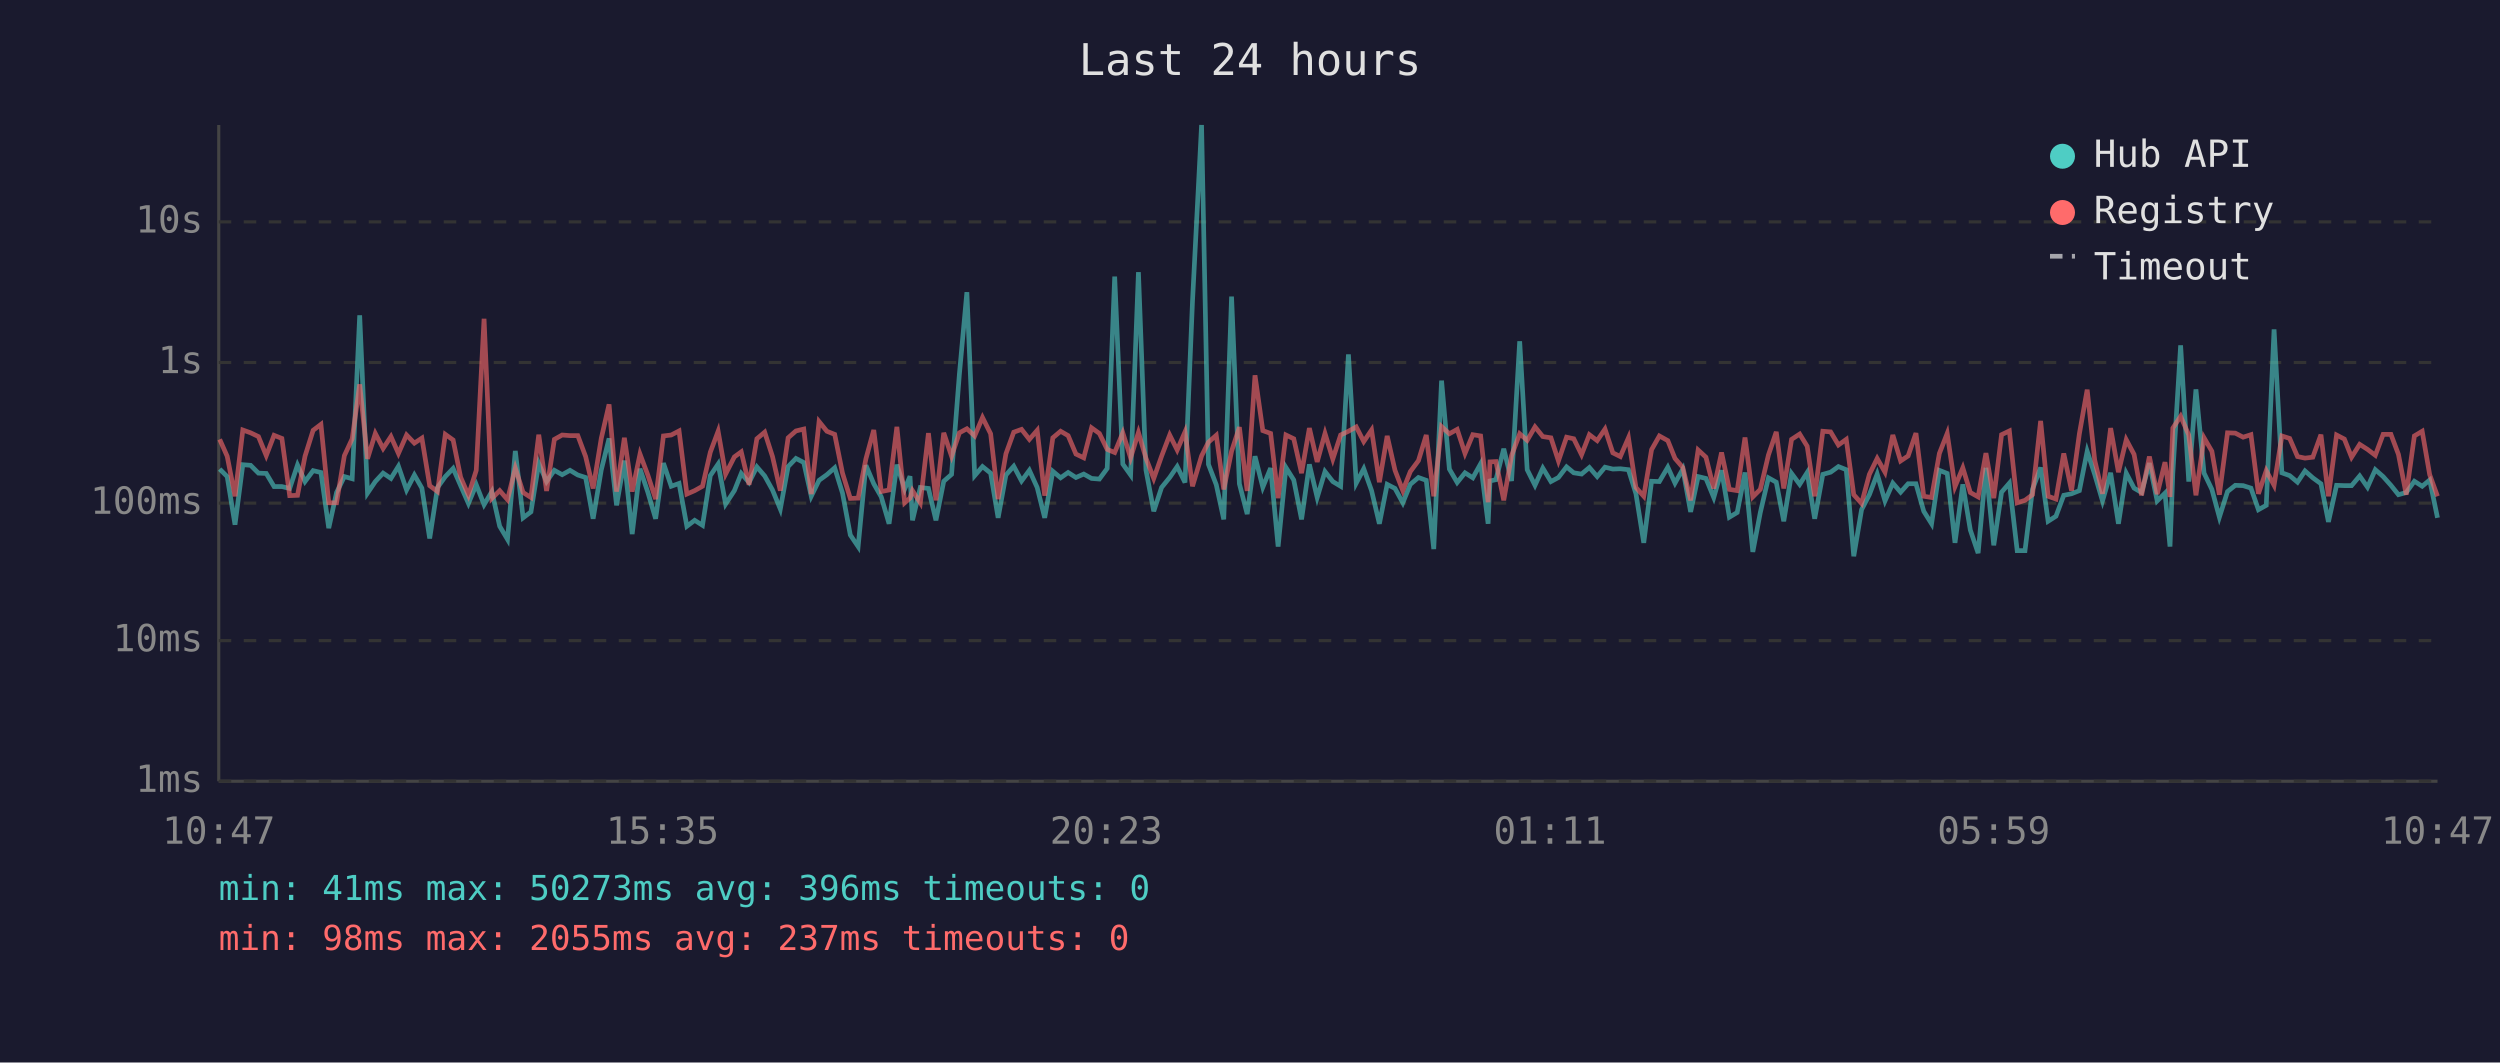
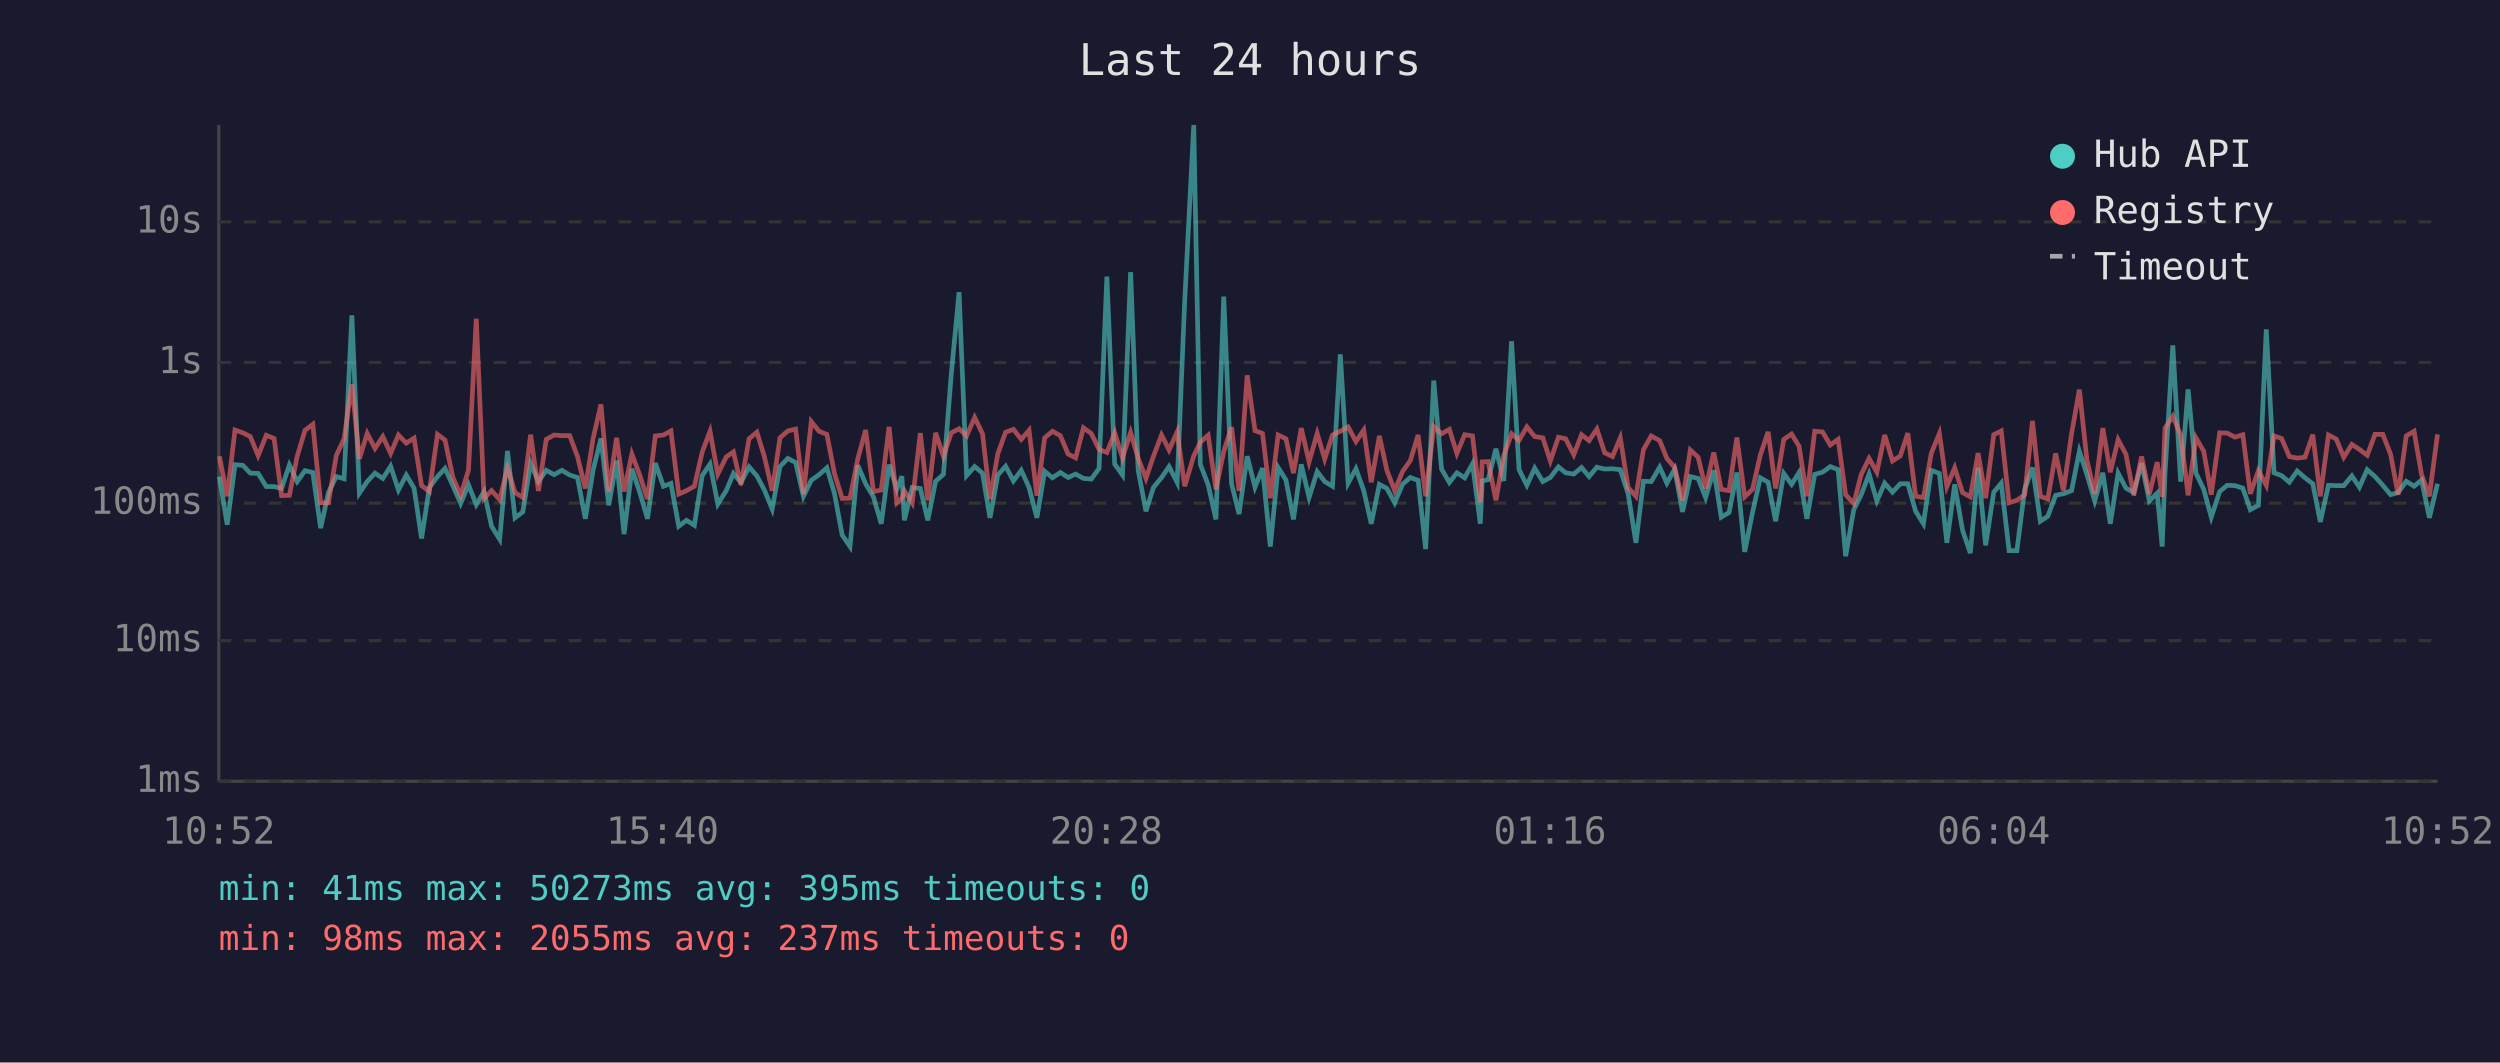
<svg xmlns="http://www.w3.org/2000/svg" viewBox="0 0 800 340" font-family="monospace" font-size="12">
  <rect width="800" height="340" fill="#1a1a2e" />
  <text x="400" y="24" fill="#e0e0e0" font-size="14" text-anchor="middle">Last 24 hours</text>
  <line x1="70" y1="40" x2="70" y2="250" stroke="#444" stroke-width="1" />
  <line x1="70" y1="250" x2="780" y2="250" stroke="#444" stroke-width="1" />
  <line x1="70" y1="250" x2="780" y2="250" stroke="#333" stroke-width="1" stroke-dasharray="4" />
  <text x="65" y="250" fill="#888" text-anchor="end" dominant-baseline="middle">1ms</text>
  <line x1="70" y1="205" x2="780" y2="205" stroke="#333" stroke-width="1" stroke-dasharray="4" />
  <text x="65" y="205" fill="#888" text-anchor="end" dominant-baseline="middle">10ms</text>
  <line x1="70" y1="161" x2="780" y2="161" stroke="#333" stroke-width="1" stroke-dasharray="4" />
  <text x="65" y="161" fill="#888" text-anchor="end" dominant-baseline="middle">100ms</text>
  <line x1="70" y1="116" x2="780" y2="116" stroke="#333" stroke-width="1" stroke-dasharray="4" />
  <text x="65" y="116" fill="#888" text-anchor="end" dominant-baseline="middle">1s</text>
  <line x1="70" y1="71" x2="780" y2="71" stroke="#333" stroke-width="1" stroke-dasharray="4" />
  <text x="65" y="71" fill="#888" text-anchor="end" dominant-baseline="middle">10s</text>
-   <text x="70" y="270" fill="#888" text-anchor="middle">10:47</text>
-   <text x="212" y="270" fill="#888" text-anchor="middle">15:35</text>
-   <text x="354" y="270" fill="#888" text-anchor="middle">20:23</text>
-   <text x="496" y="270" fill="#888" text-anchor="middle">01:11</text>
-   <text x="638" y="270" fill="#888" text-anchor="middle">05:59</text>
-   <text x="780" y="270" fill="#888" text-anchor="middle">10:47</text>
-   <polyline points="70.3,150.1 72.7,152.5 75.2,167.9 77.7,148.7 80.2,148.9 82.7,151.4 85.2,151.5 87.7,155.7 90.2,155.7 92.7,156.3 95.2,148.8 97.6,154.1 100.2,150.6 102.7,151.2 105.2,169.0 107.7,157.6 110.2,152.5 112.7,153.2 115.1,100.9 117.6,157.8 120.1,154.1 122.6,151.4 125.1,153.1 127.5,149.2 130.1,156.8 132.6,152.0 135.0,156.2 137.5,172.3 140.0,156.0 142.5,152.5 145.0,149.9 147.4,155.4 149.9,161.1 152.4,155.1 154.9,161.5 157.4,157.3 159.9,168.4 162.4,172.6 164.9,144.3 167.4,165.7 169.9,163.8 172.4,148.3 174.9,154.1 177.4,150.5 179.9,151.9 182.4,150.5 184.9,152.0 187.4,152.8 189.8,166.0 192.4,150.4 194.9,140.3 197.3,161.7 199.8,147.4 202.3,170.9 204.8,150.0 207.3,157.5 209.8,166.0 212.3,148.2 214.8,155.6 217.3,154.7 219.8,168.4 222.3,166.5 224.8,168.1 227.3,152.2 229.8,148.5 232.2,161.3 235.0,157.0 237.2,151.5 239.7,154.4 242.2,149.4 244.7,152.3 247.2,156.8 249.7,162.9 252.2,149.3 254.7,146.7 257.2,148.0 259.6,158.8 262.1,153.7 264.6,151.9 267.1,149.7 269.6,157.8 272.1,171.2 274.6,174.9 277.1,148.9 279.6,154.8 282.0,159.0 284.5,167.6 287.0,148.7 289.5,156.5 291.2,152.4 292.0,166.5 294.5,156.0 297.1,156.3 299.5,166.5 302.0,154.0 304.5,151.8 307.0,119.8 309.4,93.5 311.9,152.2 314.4,149.3 317.0,151.4 319.4,165.7 321.9,152.0 324.4,149.2 326.9,153.9 329.4,150.5 331.9,156.0 334.3,165.7 336.9,150.8 339.4,152.9 341.8,151.2 344.3,152.8 346.8,151.7 349.3,153.1 351.8,153.3 354.3,149.9 356.7,88.5 359.3,148.5 361.8,152.0 364.3,87.1 366.7,150.4 369.2,163.6 371.7,156.0 374.3,152.8 376.7,149.3 379.2,154.4 381.6,96.4 384.5,40.0 386.7,148.6 389.2,155.1 391.6,166.2 394.1,94.9 396.6,154.8 399.1,164.5 401.6,146.0 404.1,155.9 406.6,149.8 409.0,174.9 411.5,149.6 414.0,153.6 416.5,166.2 419.0,148.6 421.5,159.2 424.0,150.9 426.5,154.1 429.0,155.6 431.5,113.4 434.0,154.6 436.4,150.0 438.9,157.0 441.4,167.6 443.9,155.0 446.4,156.3 448.9,160.9 451.3,155.0 453.9,152.8 456.4,153.7 458.8,175.7 461.3,121.8 463.8,150.1 466.3,154.4 468.8,151.3 471.3,152.9 473.8,148.4 476.2,167.6 476.8,153.9 478.7,153.5 481.2,143.6 483.7,153.9 486.3,109.2 488.7,150.3 491.2,155.3 493.7,149.8 496.3,154.1 498.7,152.8 501.3,149.4 503.6,151.3 506.1,151.7 508.6,149.6 511.1,152.5 513.6,149.5 516.1,150.1 518.5,150.0 521.1,150.3 523.5,158.0 526.0,173.7 528.5,154.0 531.0,154.1 533.7,149.5 536.0,154.6 538.5,150.1 541.0,163.8 543.4,152.5 545.9,153.1 548.4,159.2 550.9,150.5 553.4,165.5 555.9,164.0 558.4,151.2 560.9,176.6 563.3,164.0 565.9,152.9 568.4,154.3 570.8,166.8 573.3,151.5 575.9,155.0 578.3,151.2 580.7,166.0 583.3,151.8 585.8,151.1 588.3,149.3 590.8,150.3 593.2,178.0 595.7,163.1 598.2,158.3 600.7,151.7 603.2,160.3 605.7,154.6 608.2,157.5 610.6,154.8 613.1,154.8 615.6,163.6 618.1,167.6 620.6,150.5 623.1,151.5 625.6,173.7 628.1,155.0 630.5,169.6 633.0,177.0 635.5,149.7 638.0,174.5 640.5,157.5 643.0,154.6 645.5,176.2 648.0,176.2 650.4,156.6 653.0,149.6 655.4,166.8 657.9,165.2 660.4,158.5 662.9,158.0 665.4,157.0 667.9,144.4 670.3,151.8 672.8,160.3 675.4,151.3 677.9,167.6 680.4,151.4 682.9,156.2 685.3,157.6 687.8,148.2 690.3,160.3 692.8,157.8 694.4,174.9 695.3,151.5 697.8,110.5 700.4,154.1 702.7,124.6 705.3,151.4 707.8,156.6 710.2,165.5 712.8,157.3 715.3,155.3 717.8,155.4 720.3,156.2 722.7,163.1 725.2,161.7 727.7,105.4 730.2,151.3 732.7,152.2 735.2,154.3 737.6,150.7 740.1,152.9 742.7,154.8 745.1,167.0 747.7,155.3 750.2,155.4 752.5,155.4 755.1,152.3 757.6,155.9 760.1,150.3 762.6,152.5 765.1,155.3 767.5,158.3 770.0,157.6 772.6,154.0 775.1,155.6 777.5,153.6 780.0,165.7" fill="none" stroke="#4ecdc4" stroke-width="1.5" opacity="0.6" />
-   <polyline points="70.3,140.6 72.7,146.0 75.2,158.8 77.7,137.6 80.2,138.5 82.7,139.7 85.2,145.8 87.7,139.3 90.2,140.3 92.7,158.6 95.2,158.5 97.6,146.0 100.2,137.7 102.7,135.8 105.2,160.9 107.7,160.9 110.2,145.8 112.7,140.4 115.1,123.0 117.6,146.8 120.1,138.7 122.6,143.5 125.1,139.7 127.5,145.1 130.1,139.2 132.6,141.8 135.0,140.2 137.5,155.4 140.0,157.3 142.5,139.0 145.0,140.8 147.4,152.7 149.9,158.5 152.4,150.5 154.9,102.0 157.4,159.5 159.9,157.0 162.4,159.9 164.9,149.8 167.4,157.6 169.9,159.2 172.4,139.1 174.9,157.1 177.4,140.6 179.9,139.2 182.4,139.4 184.9,139.4 187.4,146.1 189.8,156.3 192.4,140.3 194.9,129.4 197.3,157.3 199.8,140.1 202.3,157.3 204.8,145.3 207.3,152.0 209.8,159.7 212.3,139.5 214.8,139.2 217.3,137.9 219.8,158.1 222.3,157.0 224.8,155.6 227.3,144.7 229.8,138.0 232.2,151.7 235.0,146.2 237.2,144.6 239.7,155.1 242.2,140.4 244.7,138.3 247.2,146.1 249.7,157.0 252.2,140.1 254.7,137.9 257.2,137.3 259.6,158.1 262.1,134.9 264.6,138.0 267.1,139.0 269.6,151.4 272.1,159.5 274.6,159.4 277.1,146.8 279.6,137.6 282.0,157.3 284.5,156.8 287.0,136.6 289.5,160.9 291.2,159.4 292.0,157.0 294.5,160.9 297.1,138.6 299.5,160.1 302.0,138.5 304.5,146.0 307.0,138.5 309.4,137.2 311.9,139.5 314.4,133.6 317.0,138.8 319.4,159.7 321.9,145.2 324.4,138.3 326.9,137.4 329.4,140.6 331.9,137.7 334.3,158.6 336.9,140.1 339.4,138.0 341.8,139.4 344.3,145.3 346.8,146.5 349.3,136.9 351.8,138.7 354.3,143.8 356.7,144.8 359.3,138.5 361.8,146.5 364.3,138.4 366.7,146.6 369.2,153.1 371.7,146.0 374.3,139.2 376.7,144.0 379.2,138.2 381.6,155.6 384.5,145.9 386.7,141.5 389.2,139.3 391.6,156.6 394.1,144.4 396.6,136.7 399.1,157.1 401.6,120.1 404.1,137.8 406.6,138.7 409.0,159.4 411.5,139.2 414.0,140.4 416.5,151.4 419.0,137.0 421.5,147.8 424.0,138.7 426.5,146.9 429.0,139.2 431.5,138.0 434.0,136.6 436.4,141.3 438.9,137.6 441.4,154.3 443.9,139.5 446.4,150.5 448.9,157.0 451.3,150.9 453.9,147.4 456.4,139.2 458.8,158.8 461.3,136.5 463.8,138.8 466.3,137.4 468.8,145.1 471.3,139.1 473.8,139.5 476.2,160.7 476.8,147.8 478.7,147.7 481.2,160.1 483.7,145.8 486.3,138.8 488.7,140.9 491.2,136.6 493.7,139.7 496.3,140.1 498.7,147.5 501.3,139.9 503.6,140.4 506.1,145.5 508.6,139.1 511.1,141.0 513.6,137.3 516.1,144.9 518.5,146.1 521.1,140.1 523.5,156.0 526.0,158.8 528.5,143.9 531.0,139.5 533.7,141.0 536.0,146.7 538.5,149.6 541.0,160.1 543.4,144.0 545.9,146.3 548.4,156.3 550.9,144.8 553.4,156.6 555.9,157.0 558.4,140.0 560.9,159.0 563.3,156.6 565.9,145.6 568.4,138.2 570.8,156.3 573.3,140.6 575.9,138.9 578.3,142.8 580.7,158.8 583.3,138.0 585.8,138.2 588.3,142.4 590.8,140.6 593.2,158.3 595.7,161.1 598.2,151.8 600.7,146.7 603.2,151.1 605.7,139.2 608.2,147.5 610.6,145.9 613.1,138.6 615.6,158.8 618.1,159.2 620.6,145.1 623.1,138.7 625.6,155.7 628.1,149.7 630.5,157.6 633.0,159.0 635.5,145.0 638.0,159.4 640.5,139.1 643.0,137.9 645.5,160.9 648.0,160.1 650.4,158.3 653.0,134.7 655.4,158.8 657.9,159.7 660.4,145.1 662.9,157.0 665.4,138.8 667.9,124.7 670.3,147.2 672.8,158.0 675.4,137.0 677.9,151.1 680.4,140.7 682.9,145.4 685.3,158.5 687.8,146.1 690.3,158.1 692.8,147.9 694.4,159.0 695.3,137.0 697.8,133.2 700.4,139.2 702.7,158.5 705.3,140.1 707.8,144.4 710.2,158.3 712.8,138.5 715.3,138.6 717.8,139.9 720.3,139.1 722.7,158.0 725.2,150.6 727.7,155.3 730.2,139.5 732.7,140.3 735.2,146.1 737.6,146.6 740.1,146.3 742.7,139.1 745.1,158.8 747.7,139.2 750.2,140.5 752.5,146.3 755.1,142.2 757.6,143.8 760.1,145.7 762.6,139.0 765.1,139.0 767.5,145.4 770.0,158.3 772.6,139.5 775.1,138.0 777.5,151.9 780.0,158.8" fill="none" stroke="#ff6b6b" stroke-width="1.5" opacity="0.6" />
+   <text x="70" y="270" fill="#888" text-anchor="middle">10:52</text>
+   <text x="212" y="270" fill="#888" text-anchor="middle">15:40</text>
+   <text x="354" y="270" fill="#888" text-anchor="middle">20:28</text>
+   <text x="496" y="270" fill="#888" text-anchor="middle">01:16</text>
+   <text x="638" y="270" fill="#888" text-anchor="middle">06:04</text>
+   <text x="780" y="270" fill="#888" text-anchor="middle">10:52</text>
+   <polyline points="70.2,152.5 72.7,167.9 75.2,148.7 77.7,148.9 80.1,151.4 82.6,151.5 85.2,155.7 87.7,155.7 90.1,156.3 92.6,148.8 95.1,154.1 97.6,150.6 100.1,151.2 102.6,169.0 105.1,157.6 107.6,152.5 110.1,153.2 112.6,100.9 115.0,157.8 117.5,154.1 120.0,151.4 122.5,153.1 125.0,149.2 127.5,156.8 130.0,152.0 132.5,156.2 134.9,172.3 137.4,156.0 140.0,152.5 142.4,149.9 144.9,155.4 147.4,161.1 149.9,155.1 152.4,161.5 154.9,157.3 157.3,168.4 159.9,172.6 162.4,144.3 164.8,165.7 167.3,163.8 169.8,148.3 172.3,154.1 174.8,150.5 177.3,151.9 179.8,150.5 182.3,152.0 184.8,152.8 187.3,166.0 189.8,150.4 192.3,140.3 194.8,161.7 197.3,147.4 199.7,170.9 202.2,150.0 204.7,157.5 207.2,166.0 209.7,148.2 212.3,155.6 214.7,154.7 217.2,168.4 219.7,166.5 222.2,168.1 224.7,152.2 227.2,148.5 229.7,161.3 232.4,157.0 234.7,151.5 237.1,154.4 239.7,149.4 242.2,152.3 244.6,156.8 247.1,162.9 249.6,149.3 252.1,146.7 254.6,148.0 257.1,158.8 259.6,153.7 262.1,151.9 264.6,149.7 267.0,157.8 269.5,171.2 272.0,174.9 274.5,148.9 277.0,154.8 279.5,159.0 282.0,167.6 284.5,148.7 287.0,156.5 288.6,152.4 289.4,166.5 291.9,156.0 294.5,156.3 296.9,166.5 299.4,154.0 301.9,151.8 304.4,119.8 306.9,93.5 309.3,152.2 311.9,149.3 314.4,151.4 316.8,165.7 319.3,152.0 321.8,149.2 324.3,153.9 326.8,150.5 329.3,156.0 331.8,165.7 334.3,150.8 336.8,152.9 339.3,151.2 341.8,152.8 344.2,151.7 346.7,153.1 349.2,153.3 351.7,149.9 354.2,88.5 356.7,148.5 359.2,152.0 361.8,87.1 364.2,150.4 366.7,163.6 369.1,156.0 371.7,152.8 374.1,149.3 376.7,154.4 379.1,96.4 382.0,40.0 384.1,148.6 386.6,155.1 389.1,166.2 391.6,94.9 394.1,154.8 396.5,164.5 399.1,146.0 401.6,155.9 404.0,149.8 406.5,174.9 409.0,149.6 411.5,153.6 413.9,166.2 416.4,148.6 418.9,159.2 421.5,150.9 423.9,154.1 426.4,155.6 428.9,113.4 431.4,154.6 433.9,150.0 436.4,157.0 438.8,167.6 441.4,155.0 443.8,156.3 446.3,160.9 448.8,155.0 451.3,152.8 453.8,153.7 456.2,175.7 458.8,121.8 461.3,150.1 463.8,154.4 466.2,151.3 468.7,152.9 471.2,148.4 473.7,167.6 474.3,153.9 476.2,153.5 478.7,143.6 481.2,153.9 483.7,109.2 486.1,150.3 488.6,155.3 491.1,149.8 493.7,154.1 496.1,152.8 498.7,149.4 501.0,151.3 503.6,151.7 506.1,149.6 508.5,152.5 511.0,149.5 513.5,150.1 516.0,150.0 518.5,150.3 521.0,158.0 523.5,173.7 525.9,154.0 528.4,154.1 531.1,149.5 533.4,154.6 535.9,150.1 538.4,163.8 540.9,152.5 543.4,153.1 545.8,159.2 548.4,150.5 550.8,165.5 553.3,164.0 555.8,151.2 558.3,176.6 560.8,164.0 563.3,152.9 565.8,154.3 568.2,166.8 570.8,151.5 573.3,155.0 575.7,151.2 578.2,166.0 580.7,151.8 583.2,151.1 585.7,149.3 588.2,150.3 590.6,178.0 593.2,163.1 595.6,158.3 598.1,151.7 600.6,160.3 603.1,154.6 605.6,157.5 608.1,154.8 610.5,154.8 613.0,163.6 615.5,167.6 618.0,150.5 620.6,151.5 623.0,173.7 625.5,155.0 628.0,169.6 630.5,177.0 633.0,149.7 635.4,174.5 638.0,157.5 640.4,154.6 642.9,176.2 645.4,176.2 647.9,156.6 650.4,149.6 652.9,166.8 655.3,165.2 657.8,158.5 660.3,158.0 662.9,157.0 665.4,144.4 667.8,151.8 670.3,160.3 672.9,151.3 675.3,167.6 677.8,151.4 680.3,156.2 682.8,157.6 685.3,148.2 687.8,160.3 690.3,157.8 691.9,174.9 692.8,151.5 695.3,110.5 697.8,154.1 700.2,124.6 702.7,151.4 705.2,156.6 707.6,165.5 710.3,157.3 712.7,155.3 715.2,155.4 717.7,156.2 720.1,163.1 722.7,161.7 725.2,105.4 727.7,151.3 730.1,152.2 732.6,154.3 735.1,150.7 737.6,152.9 740.1,154.8 742.5,167.0 745.1,155.3 747.6,155.4 750.0,155.4 752.6,152.3 755.0,155.9 757.5,150.3 760.0,152.5 762.5,155.3 765.0,158.3 767.4,157.6 770.0,154.0 772.5,155.6 774.9,153.6 777.4,165.7 780.0,154.8" fill="none" stroke="#4ecdc4" stroke-width="1.5" opacity="0.6" />
+   <polyline points="70.2,146.0 72.7,158.8 75.2,137.6 77.7,138.5 80.1,139.7 82.6,145.8 85.2,139.3 87.7,140.3 90.1,158.6 92.6,158.5 95.1,146.0 97.6,137.7 100.1,135.8 102.6,160.9 105.1,160.9 107.6,145.8 110.1,140.4 112.6,123.0 115.0,146.8 117.5,138.7 120.0,143.5 122.5,139.7 125.0,145.1 127.5,139.2 130.0,141.8 132.5,140.2 134.9,155.4 137.4,157.3 140.0,139.0 142.4,140.8 144.9,152.7 147.4,158.5 149.9,150.5 152.4,102.0 154.9,159.5 157.3,157.0 159.9,159.9 162.4,149.8 164.8,157.6 167.3,159.2 169.8,139.1 172.3,157.1 174.8,140.6 177.3,139.2 179.8,139.4 182.3,139.4 184.8,146.1 187.3,156.3 189.8,140.3 192.3,129.4 194.8,157.3 197.3,140.1 199.7,157.3 202.2,145.3 204.7,152.0 207.2,159.7 209.7,139.5 212.3,139.2 214.7,137.9 217.2,158.1 219.7,157.0 222.2,155.6 224.7,144.7 227.2,138.0 229.7,151.7 232.4,146.2 234.7,144.6 237.1,155.1 239.7,140.4 242.2,138.3 244.6,146.1 247.1,157.0 249.6,140.1 252.1,137.9 254.6,137.3 257.1,158.1 259.6,134.9 262.1,138.0 264.6,139.0 267.0,151.4 269.5,159.5 272.0,159.4 274.5,146.8 277.0,137.6 279.5,157.3 282.0,156.8 284.5,136.6 287.0,160.9 288.6,159.4 289.4,157.0 291.9,160.9 294.5,138.6 296.9,160.1 299.4,138.5 301.9,146.0 304.4,138.5 306.9,137.2 309.3,139.5 311.9,133.6 314.4,138.8 316.8,159.7 319.3,145.2 321.8,138.3 324.3,137.4 326.8,140.6 329.3,137.7 331.8,158.6 334.3,140.1 336.8,138.0 339.3,139.4 341.8,145.3 344.2,146.5 346.7,136.9 349.2,138.7 351.7,143.8 354.2,144.8 356.7,138.5 359.2,146.5 361.8,138.4 364.2,146.6 366.7,153.1 369.1,146.0 371.7,139.2 374.1,144.0 376.7,138.2 379.1,155.6 382.0,145.9 384.1,141.5 386.6,139.3 389.1,156.6 391.6,144.4 394.1,136.7 396.5,157.1 399.1,120.1 401.6,137.8 404.0,138.7 406.5,159.4 409.0,139.2 411.5,140.4 413.9,151.4 416.4,137.0 418.9,147.8 421.5,138.7 423.9,146.9 426.4,139.2 428.9,138.0 431.4,136.6 433.9,141.3 436.4,137.6 438.8,154.3 441.4,139.5 443.8,150.5 446.3,157.0 448.8,150.9 451.3,147.4 453.8,139.2 456.2,158.8 458.8,136.5 461.3,138.8 463.8,137.4 466.2,145.1 468.7,139.1 471.2,139.5 473.7,160.7 474.3,147.8 476.2,147.7 478.7,160.1 481.2,145.8 483.7,138.8 486.1,140.9 488.6,136.6 491.1,139.7 493.7,140.1 496.1,147.5 498.7,139.9 501.0,140.4 503.6,145.5 506.1,139.1 508.5,141.0 511.0,137.3 513.5,144.9 516.0,146.1 518.5,140.1 521.0,156.0 523.5,158.8 525.9,143.9 528.4,139.5 531.1,141.0 533.4,146.7 535.9,149.6 538.4,160.1 540.9,144.0 543.4,146.3 545.8,156.3 548.4,144.8 550.8,156.6 553.3,157.0 555.8,140.0 558.3,159.0 560.8,156.6 563.3,145.6 565.8,138.2 568.2,156.3 570.8,140.6 573.3,138.9 575.7,142.8 578.2,158.8 580.7,138.0 583.2,138.2 585.7,142.4 588.2,140.6 590.6,158.3 593.2,161.1 595.6,151.8 598.1,146.7 600.6,151.1 603.1,139.2 605.6,147.5 608.1,145.9 610.5,138.6 613.0,158.8 615.5,159.2 618.0,145.1 620.6,138.7 623.0,155.7 625.5,149.7 628.0,157.6 630.5,159.0 633.0,145.0 635.4,159.4 638.0,139.1 640.4,137.9 642.9,160.9 645.4,160.1 647.9,158.3 650.4,134.7 652.9,158.8 655.3,159.7 657.8,145.1 660.3,157.0 662.9,138.8 665.4,124.7 667.8,147.2 670.3,158.0 672.9,137.0 675.3,151.1 677.8,140.7 680.3,145.4 682.8,158.5 685.3,146.1 687.8,158.1 690.3,147.9 691.9,159.0 692.8,137.0 695.3,133.2 697.8,139.2 700.2,158.5 702.7,140.1 705.2,144.4 707.6,158.3 710.3,138.5 712.7,138.6 715.2,139.9 717.7,139.1 720.1,158.0 722.7,150.6 725.2,155.3 727.7,139.5 730.1,140.3 732.6,146.1 735.1,146.6 737.6,146.3 740.1,139.1 742.5,158.8 745.1,139.2 747.6,140.5 750.0,146.3 752.6,142.2 755.0,143.8 757.5,145.7 760.0,139.0 762.5,139.0 765.0,145.4 767.4,158.3 770.0,139.5 772.5,138.0 774.9,151.9 777.4,158.8 780.0,139.0" fill="none" stroke="#ff6b6b" stroke-width="1.5" opacity="0.6" />
  <circle cx="660" cy="50" r="4" fill="#4ecdc4" />
  <text x="670" y="50" fill="#e0e0e0" dominant-baseline="middle">Hub API</text>
  <circle cx="660" cy="68" r="4" fill="#ff6b6b" />
  <text x="670" y="68" fill="#e0e0e0" dominant-baseline="middle">Registry</text>
  <line x1="656" y1="82" x2="664" y2="82" stroke="#e0e0e0" stroke-width="1.5" stroke-dasharray="4,3" opacity="0.7" />
  <text x="670" y="86" fill="#e0e0e0" dominant-baseline="middle">Timeout</text>
-   <text x="70" y="288" fill="#4ecdc4" font-size="11">min: 41ms  max: 50273ms  avg: 396ms  timeouts: 0</text>
+   <text x="70" y="288" fill="#4ecdc4" font-size="11">min: 41ms  max: 50273ms  avg: 395ms  timeouts: 0</text>
  <text x="70" y="304" fill="#ff6b6b" font-size="11">min: 98ms  max: 2055ms  avg: 237ms  timeouts: 0</text>
</svg>
